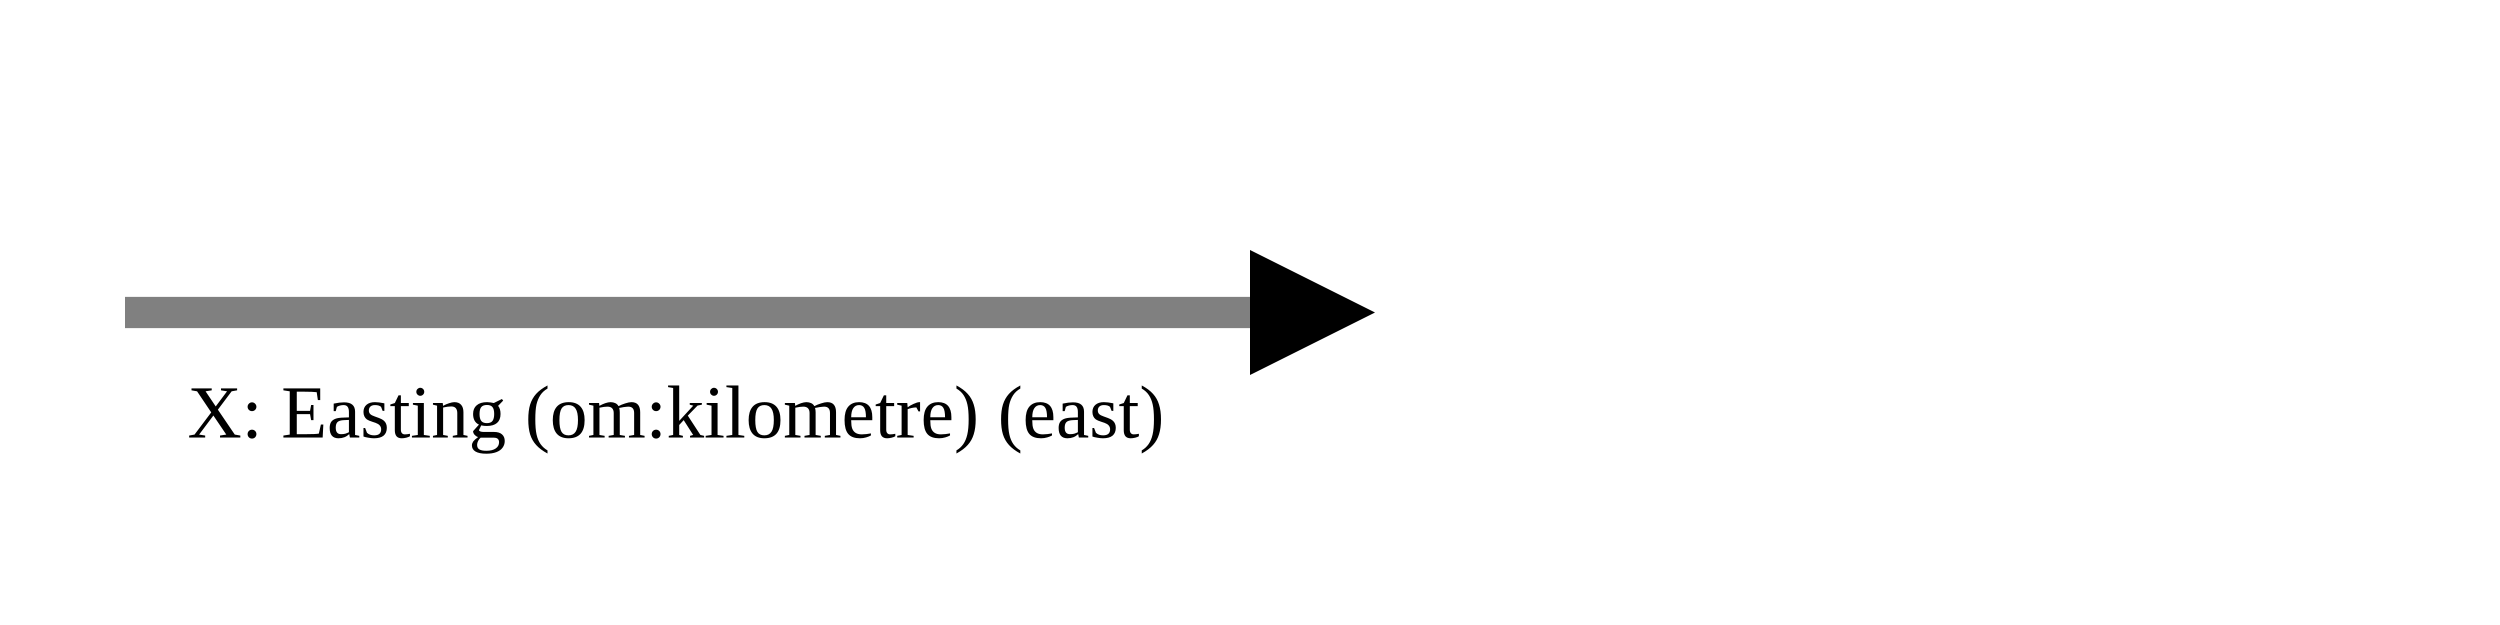
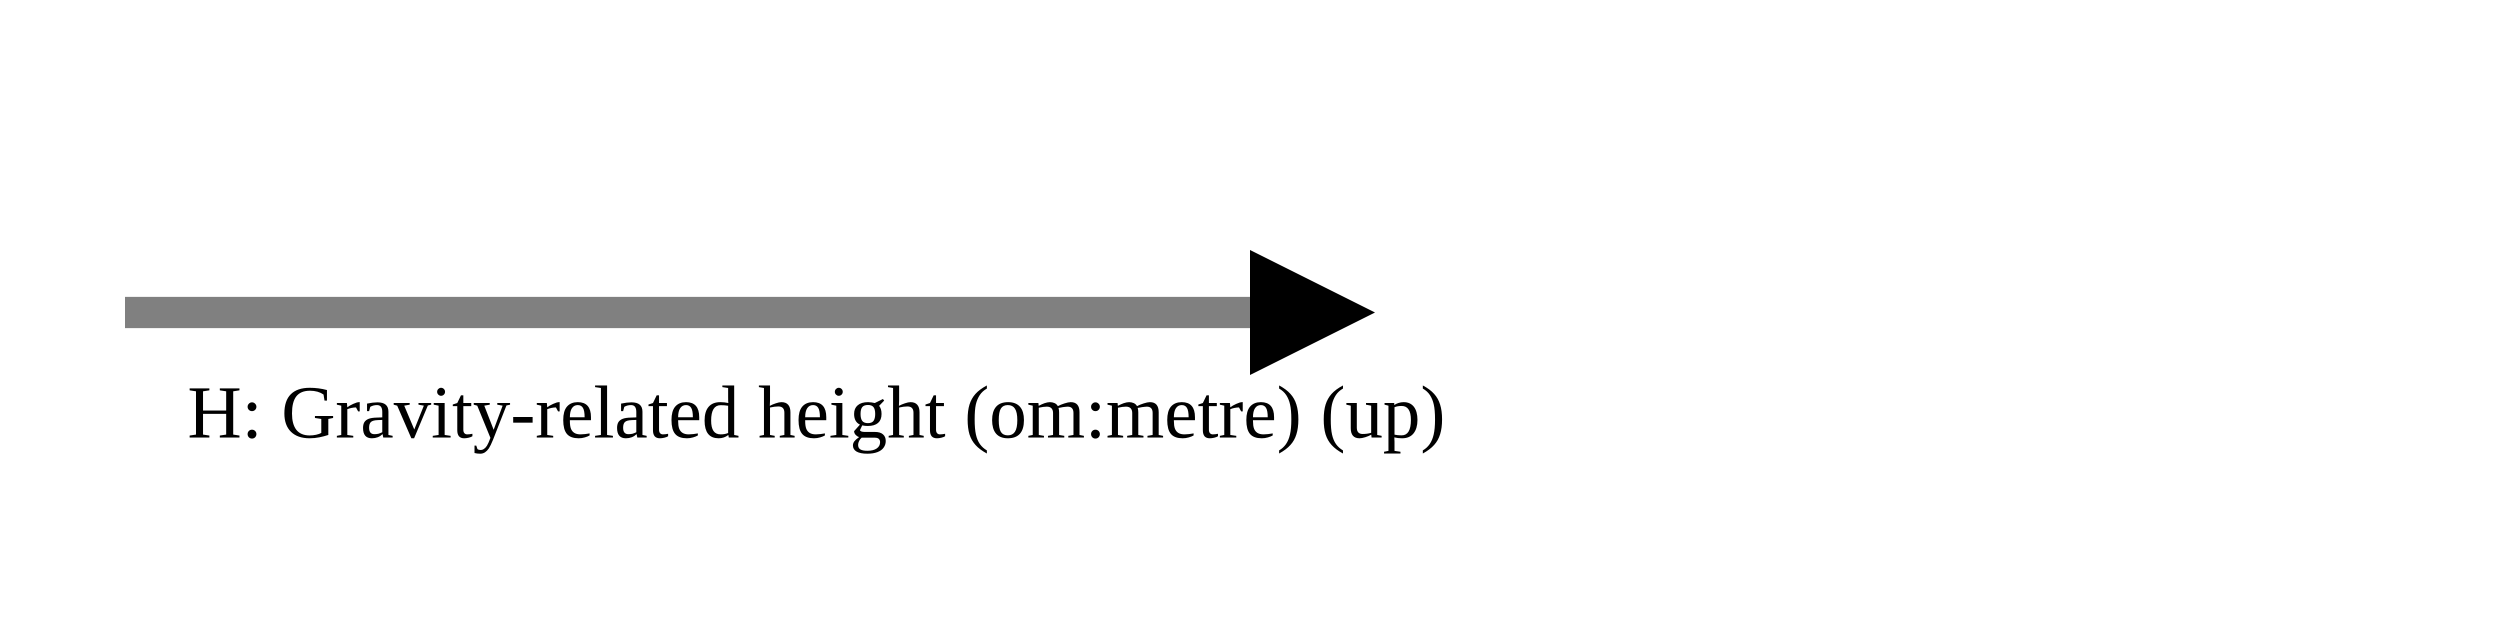
<svg xmlns="http://www.w3.org/2000/svg" version="1.1" width="400" height="100" viewbox="0 0 275 100">
  <defs>
    <marker id="arrowhead" markerWidth="10" markerHeight="7" refX="0" refY="2" orient="auto">
      <polygon points="0 0, 4 2, 0 4" />
    </marker>
  </defs>
  <line x1="20" y1="50" x2="200" y2="50" stroke="gray" stroke-width="5" marker-end="url(#arrowhead)" />
-   <text x="30" y="70" class="small">X: Easting (om:kilometre) (east)</text>
+   <text x="30" y="70" class="small">H: Gravity-related height (om:metre) (up)</text>
</svg>
